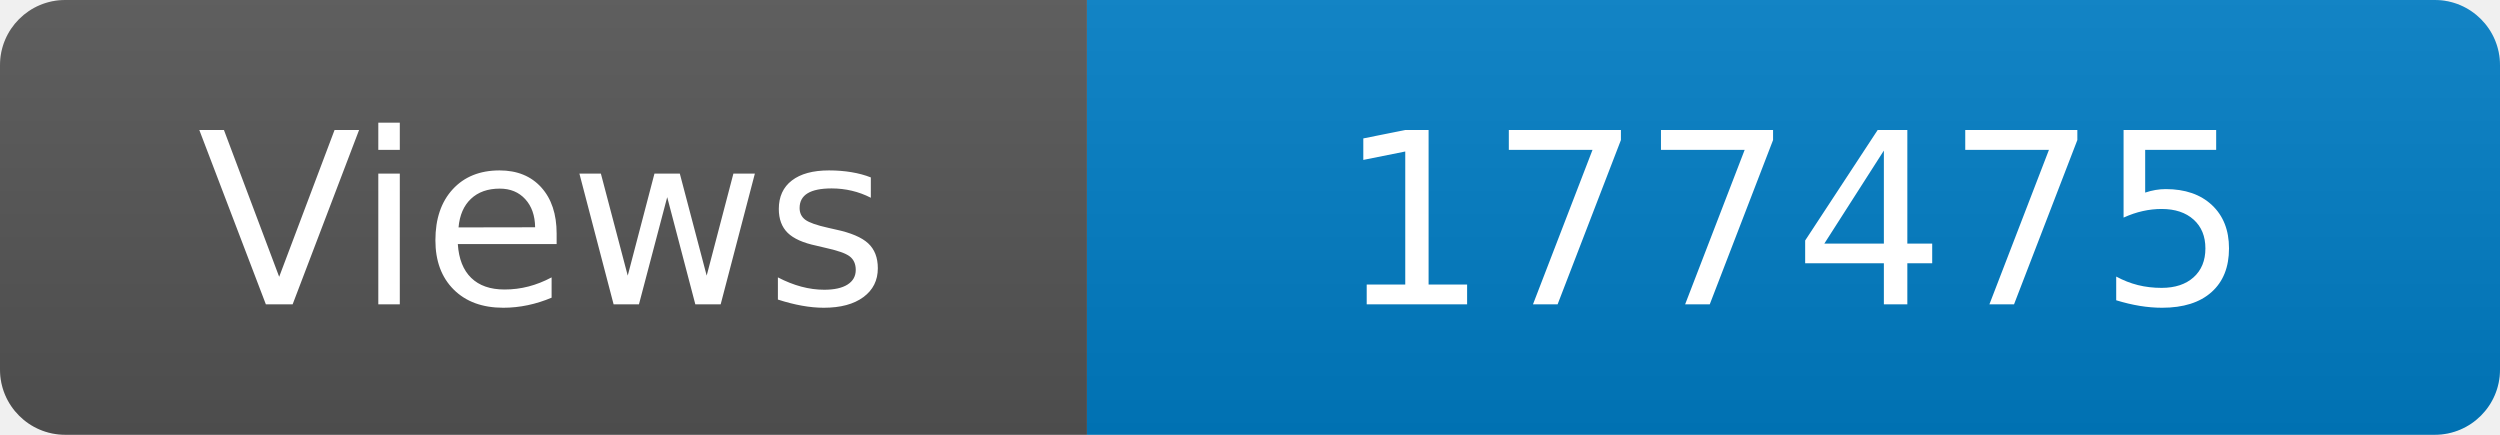
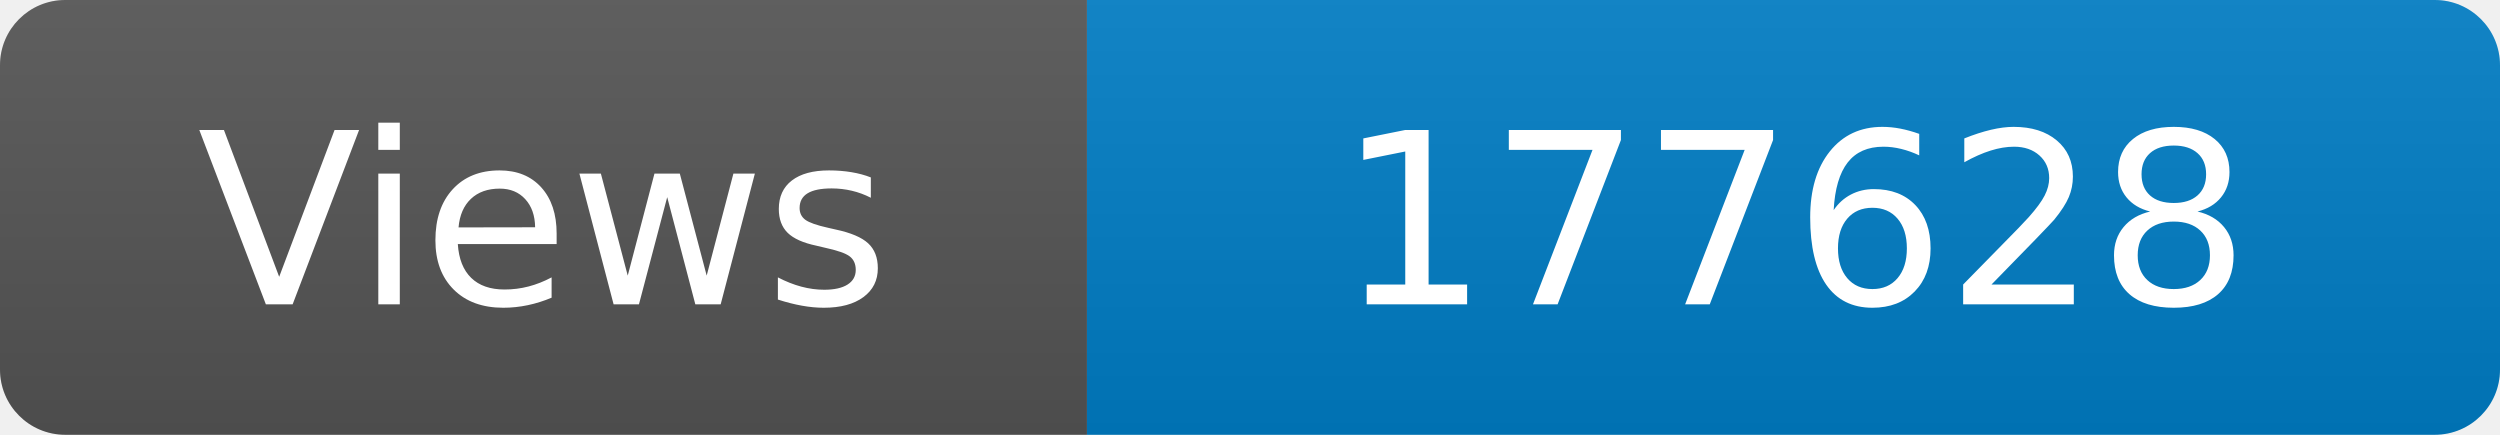
<svg xmlns="http://www.w3.org/2000/svg" width="115" height="20" role="img" aria-label="Maintained?: yes">
  <linearGradient id="s" x2="0" y2="100%">
    <stop offset="0" stop-color="#bbb" stop-opacity=".1" />
    <stop offset="1" stop-opacity=".1" />
  </linearGradient>
  <clipPath id="r">
    <rect width="115" height="20" rx="3" fill="#fff" />
  </clipPath>
  <g clip-path="url(#r)">
    <rect width="50" height="20" fill="#555" />
    <rect x="50" width="160" height="20" fill="#007ec6" />
    <rect width="115" height="20" fill="url(#s)" />
  </g>
  <g fill="#fff" text-anchor="middle" font-family="Verdana,Geneva,DejaVu Sans,sans-serif" font-size="110">
    <text x="250" y="140" transform="scale(.1)" fill="#fff">Views</text>
-     <text x="825" y="140" transform="scale(.1)" fill="#fff">177475</text>
+     <text x="825" y="140" transform="scale(.1)" fill="#fff">177628</text>
  </g>
</svg>
